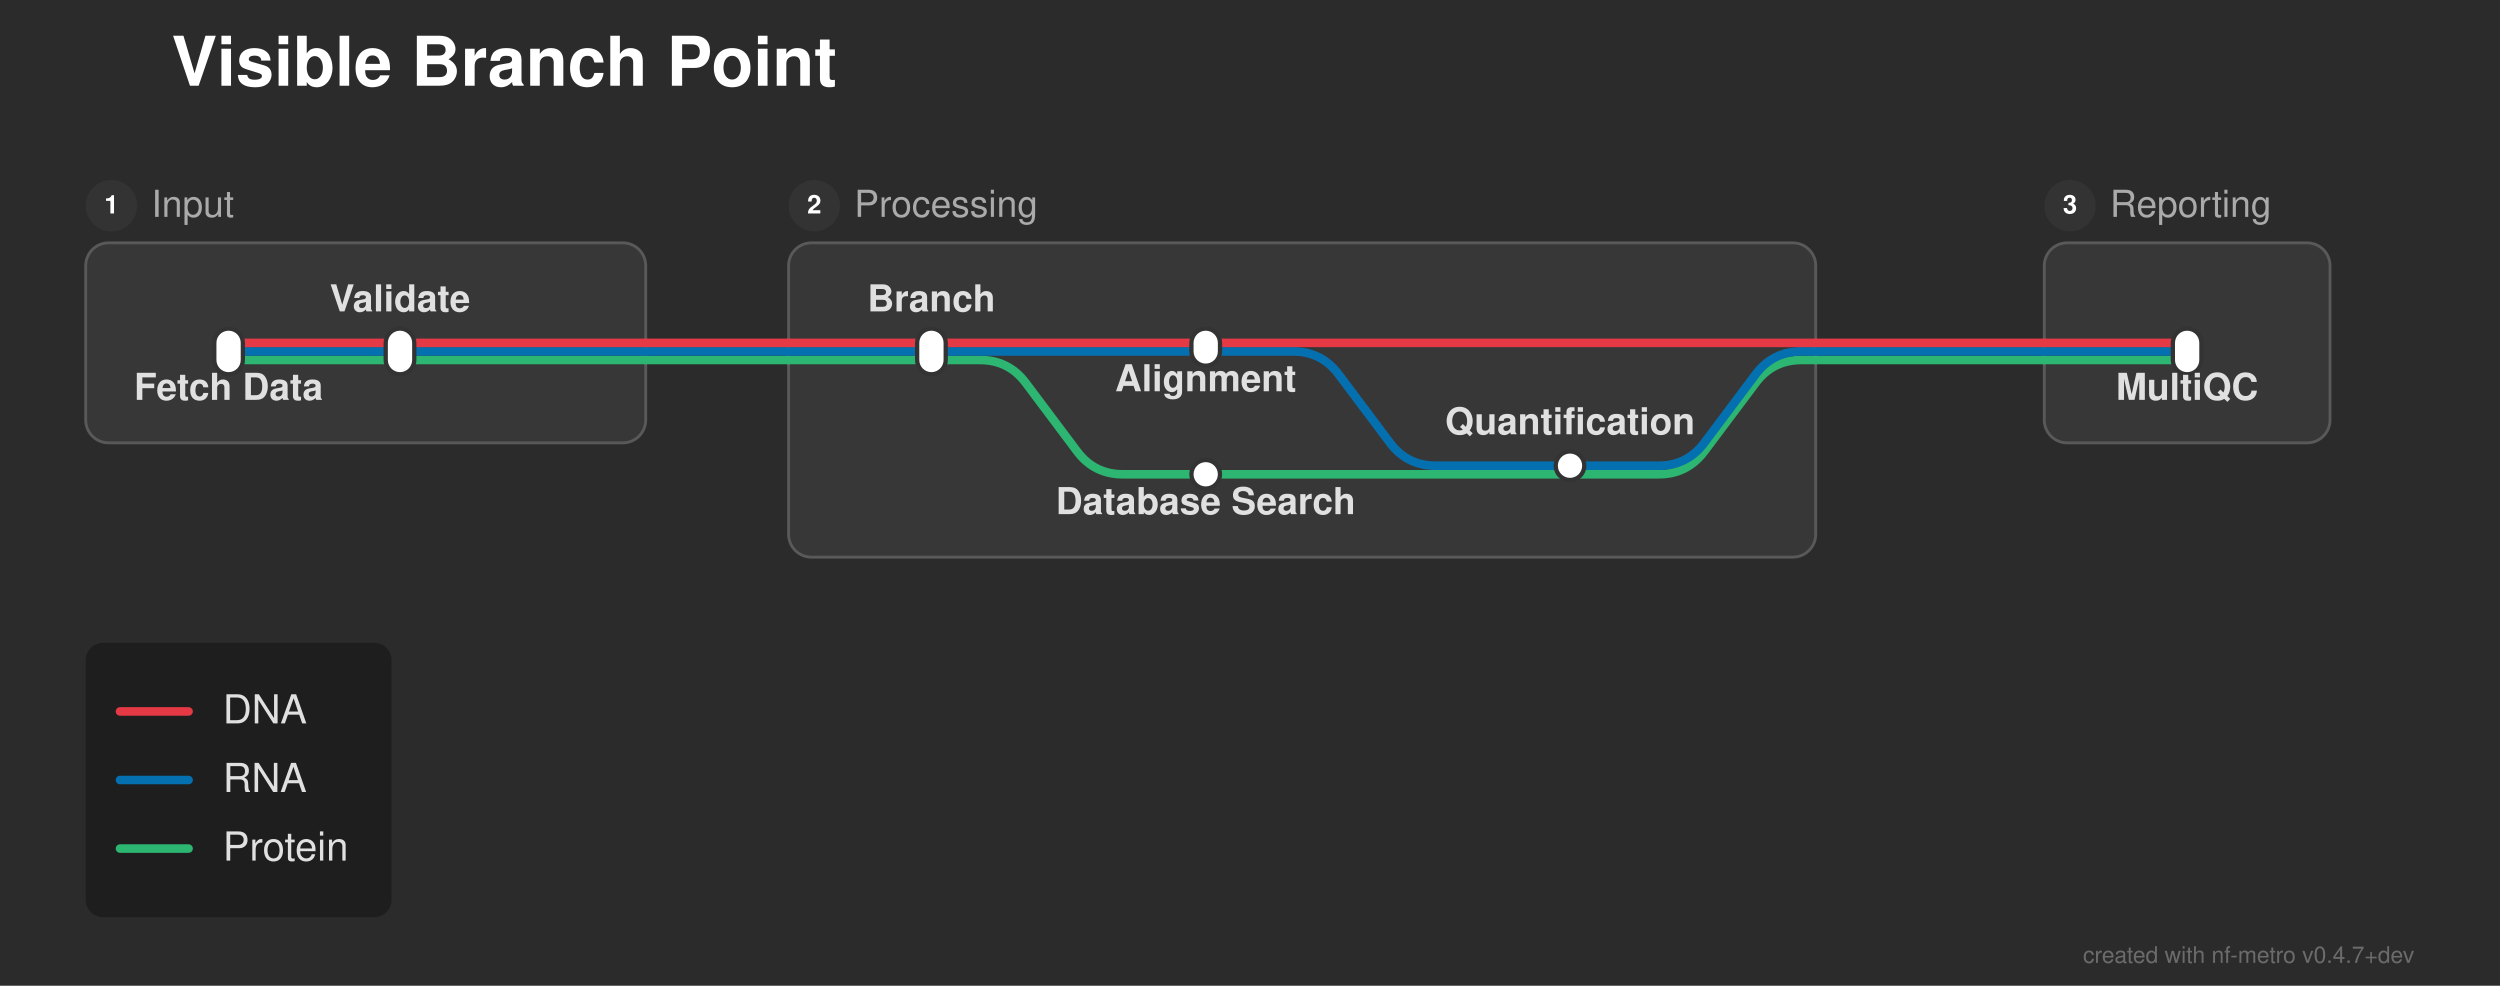
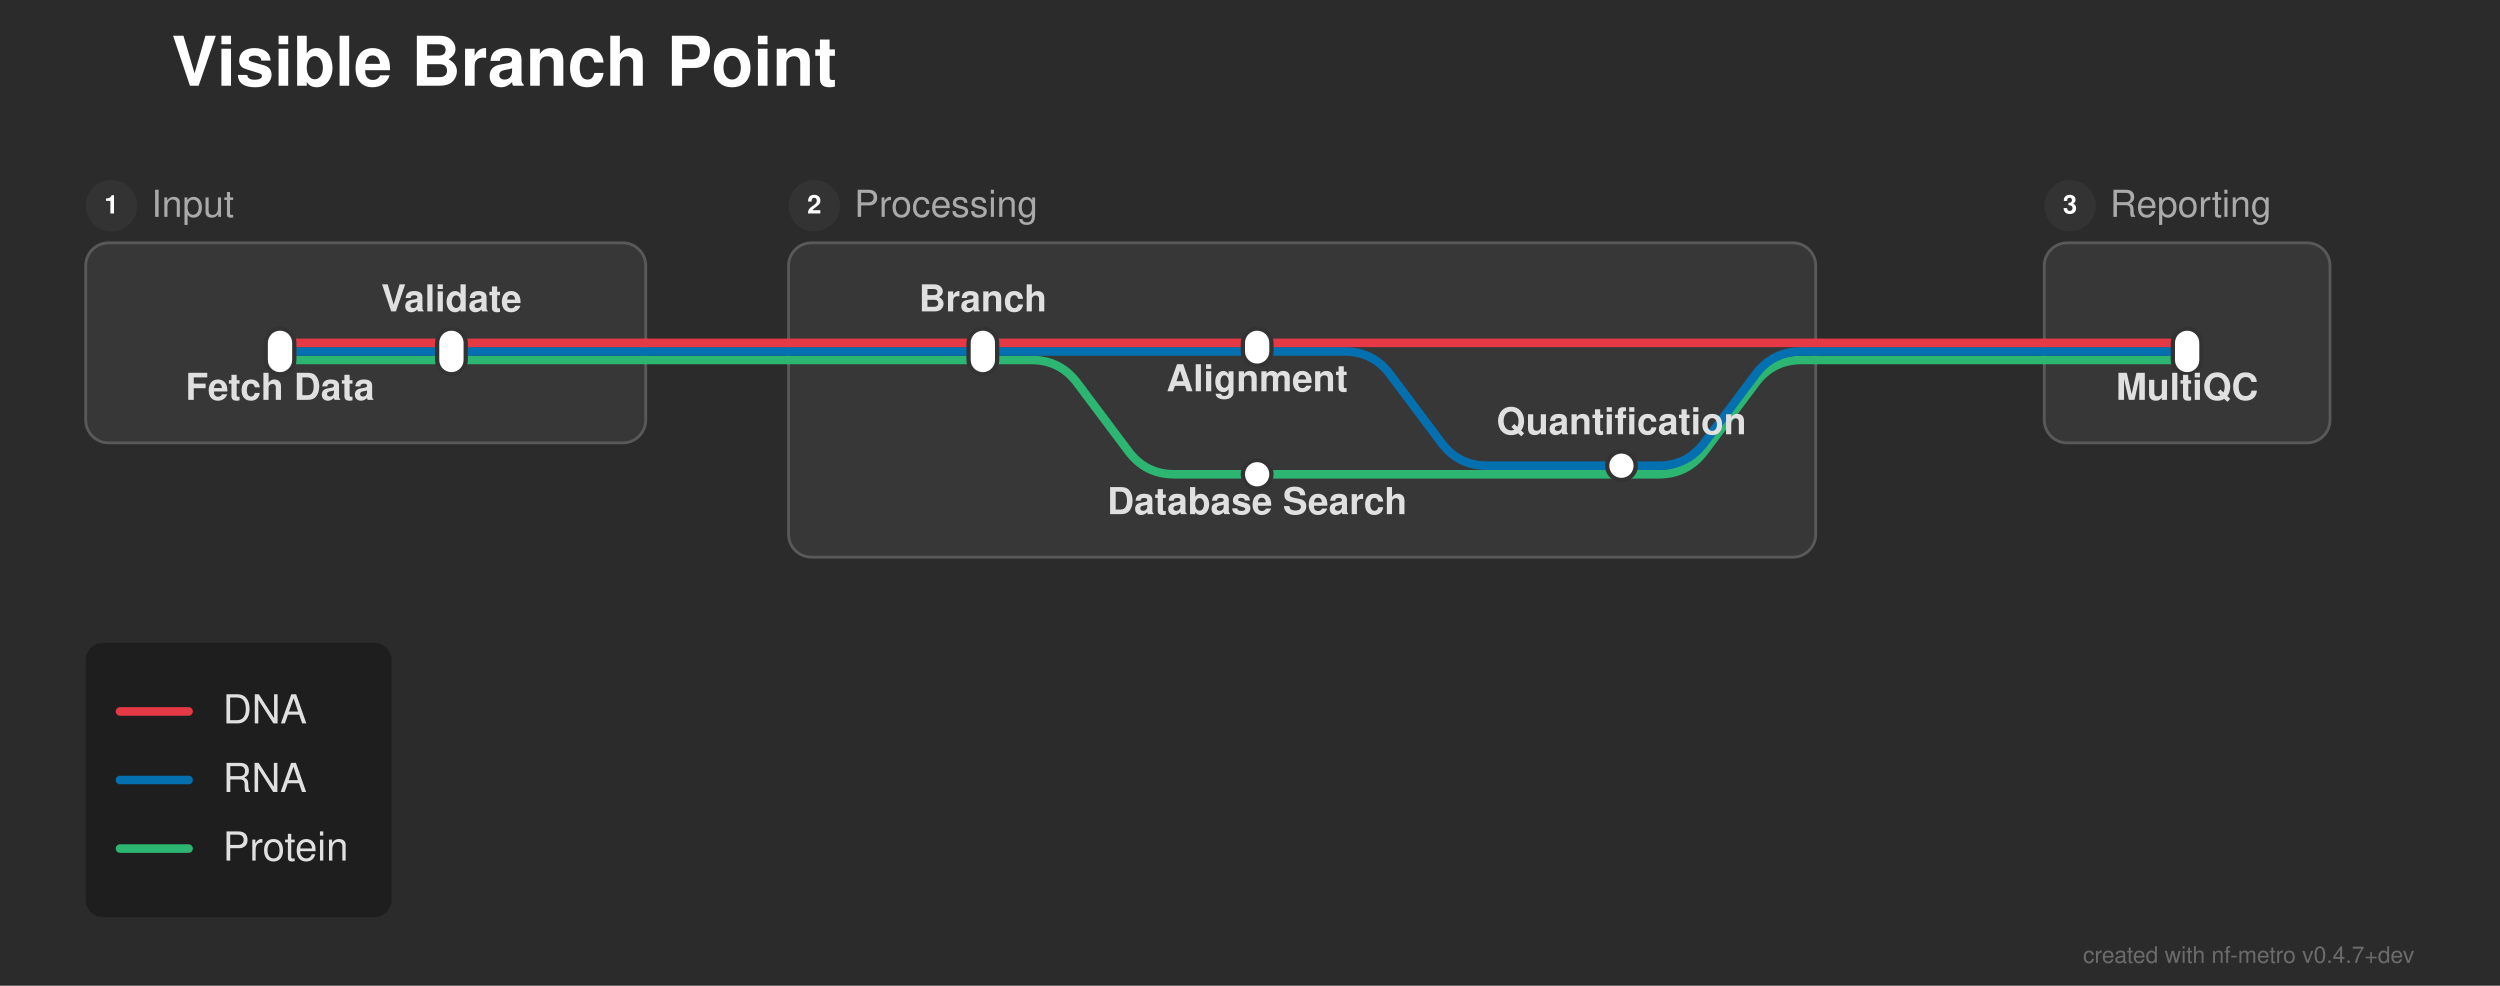
<svg xmlns="http://www.w3.org/2000/svg" width="875" height="345" viewBox="0 0 875 345">
  <defs>
</defs>
  <rect x="0" y="0" width="875" height="345" fill="#2b2b2b" />
  <text x="60.0" y="30.0" font-size="24.0" fill="#ffffff" font-family="'Helvetica Neue', Helvetica, Arial, sans-serif" font-weight="bold" class="nf-metro-title">Visible Branch Point</text>
  <rect x="30.0" y="85.0" width="196.0" height="70.0" rx="8" ry="8" fill="#373737" stroke="#595959" stroke-width="1.0" />
  <circle cx="39.0" cy="72.0" r="9" fill="#333333" class="nf-metro-section-num-circle" />
  <text x="39.0" y="72.0" font-size="9" fill="#ffffff" font-family="'Helvetica Neue', Helvetica, Arial, sans-serif" font-weight="bold" text-anchor="middle" dy="0.3em">1</text>
  <text x="53.0" y="72.0" font-size="13.0" fill="#aaaaaa" font-family="'Helvetica Neue', Helvetica, Arial, sans-serif" dy="0.3em" class="nf-metro-section-label">Input</text>
  <rect x="276.0" y="85.0" width="359.5" height="110.0" rx="8" ry="8" fill="#373737" stroke="#595959" stroke-width="1.0" />
  <circle cx="285.0" cy="72.0" r="9" fill="#333333" class="nf-metro-section-num-circle" />
  <text x="285.0" y="72.0" font-size="9" fill="#ffffff" font-family="'Helvetica Neue', Helvetica, Arial, sans-serif" font-weight="bold" text-anchor="middle" dy="0.3em">2</text>
  <text x="299.0" y="72.0" font-size="13.0" fill="#aaaaaa" font-family="'Helvetica Neue', Helvetica, Arial, sans-serif" dy="0.3em" class="nf-metro-section-label">Processing</text>
  <rect x="715.5" y="85.0" width="100.0" height="70.0" rx="8" ry="8" fill="#373737" stroke="#595959" stroke-width="1.0" />
  <circle cx="724.5" cy="72.0" r="9" fill="#333333" class="nf-metro-section-num-circle" />
  <text x="724.5" y="72.0" font-size="9" fill="#ffffff" font-family="'Helvetica Neue', Helvetica, Arial, sans-serif" font-weight="bold" text-anchor="middle" dy="0.3em">3</text>
  <text x="738.5" y="72.0" font-size="13.0" fill="#aaaaaa" font-family="'Helvetica Neue', Helvetica, Arial, sans-serif" dy="0.3em" class="nf-metro-section-label">Reporting</text>
-   <path d="M422.0,166.0 L580.5,166.0 Q590.5,166.0,596.5,158.0 L614.5,134.0 Q620.5,126.0,630.5,126.0 L635.5,126.0" stroke="#2db572" stroke-width="3.0" fill="none" stroke-linecap="round" stroke-linejoin="round" />
-   <path d="M549.5,163.0 L580.5,163.0 Q590.5,163.0,596.5,155.0 L614.5,131.0 Q620.5,123.0,630.5,123.0 L635.5,123.0" stroke="#0570b0" stroke-width="3.0" fill="none" stroke-linecap="round" stroke-linejoin="round" />
-   <path d="M80.0,126.0 L140.0,126.0" stroke="#2db572" stroke-width="3.0" stroke-linecap="round" />
-   <path d="M326.0,126.0 L343.0,126.0 Q353.0,126.0,359.0,134.0 L377.0,158.0 Q383.0,166.0,393.0,166.0 L422.0,166.0" stroke="#2db572" stroke-width="3.0" fill="none" stroke-linecap="round" stroke-linejoin="round" />
-   <path d="M140.0,126.0 L226.0,126.0" stroke="#2db572" stroke-width="3.0" stroke-linecap="round" />
-   <path d="M276.0,126.0 L326.0,126.0" stroke="#2db572" stroke-width="3.0" stroke-linecap="round" />
+   <path d="M440.0,166.0 L580.5,166.0 Q590.5,166.0,596.5,158.0 L614.5,134.0 Q620.5,126.0,630.5,126.0 L635.5,126.0" stroke="#2db572" stroke-width="3.0" fill="none" stroke-linecap="round" stroke-linejoin="round" />
+   <path d="M567.5,163.0 L580.5,163.0 Q590.5,163.0,596.5,155.0 L614.5,131.0 Q620.5,123.0,630.5,123.0 L635.5,123.0" stroke="#0570b0" stroke-width="3.0" fill="none" stroke-linecap="round" stroke-linejoin="round" />
+   <path d="M98.0,126.0 L158.0,126.0" stroke="#2db572" stroke-width="3.0" stroke-linecap="round" />
+   <path d="M344.0,126.0 L361.0,126.0 Q371.0,126.0,377.0,134.0 L395.0,158.0 Q401.0,166.0,411.0,166.0 L440.0,166.0" stroke="#2db572" stroke-width="3.0" fill="none" stroke-linecap="round" stroke-linejoin="round" />
+   <path d="M158.0,126.0 L226.0,126.0" stroke="#2db572" stroke-width="3.0" stroke-linecap="round" />
+   <path d="M276.0,126.0 L344.0,126.0" stroke="#2db572" stroke-width="3.0" stroke-linecap="round" />
  <path d="M715.5,126.0 L765.5,126.0" stroke="#2db572" stroke-width="3.0" stroke-linecap="round" />
  <path d="M226.0,126.0 L276.0,126.0" stroke="#2db572" stroke-width="3.0" stroke-linecap="round" />
  <path d="M635.5,126.0 L715.5,126.0" stroke="#2db572" stroke-width="3.0" stroke-linecap="round" />
-   <path d="M80.0,123.0 L140.0,123.0" stroke="#0570b0" stroke-width="3.0" stroke-linecap="round" />
-   <path d="M326.0,123.0 L422.0,123.0" stroke="#0570b0" stroke-width="3.0" stroke-linecap="round" />
-   <path d="M422.0,123.0 L452.5,123.0 Q462.5,123.0,468.5,131.0 L486.5,155.0 Q492.5,163.0,502.5,163.0 L549.5,163.0" stroke="#0570b0" stroke-width="3.0" fill="none" stroke-linecap="round" stroke-linejoin="round" />
-   <path d="M140.0,123.0 L226.0,123.0" stroke="#0570b0" stroke-width="3.0" stroke-linecap="round" />
-   <path d="M276.0,123.0 L326.0,123.0" stroke="#0570b0" stroke-width="3.0" stroke-linecap="round" />
+   <path d="M98.0,123.0 L158.0,123.0" stroke="#0570b0" stroke-width="3.0" stroke-linecap="round" />
+   <path d="M344.0,123.0 L440.0,123.0" stroke="#0570b0" stroke-width="3.0" stroke-linecap="round" />
+   <path d="M440.0,123.0 L470.5,123.0 Q480.5,123.0,486.5,131.0 L504.5,155.0 Q510.5,163.0,520.5,163.0 L567.5,163.0" stroke="#0570b0" stroke-width="3.0" fill="none" stroke-linecap="round" stroke-linejoin="round" />
+   <path d="M158.0,123.0 L226.0,123.0" stroke="#0570b0" stroke-width="3.0" stroke-linecap="round" />
+   <path d="M276.0,123.0 L344.0,123.0" stroke="#0570b0" stroke-width="3.0" stroke-linecap="round" />
  <path d="M715.5,123.0 L765.5,123.0" stroke="#0570b0" stroke-width="3.0" stroke-linecap="round" />
  <path d="M226.0,123.0 L276.0,123.0" stroke="#0570b0" stroke-width="3.0" stroke-linecap="round" />
  <path d="M635.5,123.0 L715.5,123.0" stroke="#0570b0" stroke-width="3.0" stroke-linecap="round" />
-   <path d="M80.0,120.0 L140.0,120.0" stroke="#e63946" stroke-width="3.0" stroke-linecap="round" />
-   <path d="M326.0,120.0 L422.0,120.0" stroke="#e63946" stroke-width="3.0" stroke-linecap="round" />
-   <path d="M140.0,120.0 L226.0,120.0" stroke="#e63946" stroke-width="3.0" stroke-linecap="round" />
-   <path d="M276.0,120.0 L326.0,120.0" stroke="#e63946" stroke-width="3.0" stroke-linecap="round" />
-   <path d="M422.0,120.0 L635.5,120.0" stroke="#e63946" stroke-width="3.0" stroke-linecap="round" />
+   <path d="M98.0,120.0 L158.0,120.0" stroke="#e63946" stroke-width="3.0" stroke-linecap="round" />
+   <path d="M344.0,120.0 L440.0,120.0" stroke="#e63946" stroke-width="3.0" stroke-linecap="round" />
+   <path d="M158.0,120.0 L226.0,120.0" stroke="#e63946" stroke-width="3.0" stroke-linecap="round" />
+   <path d="M276.0,120.0 L344.0,120.0" stroke="#e63946" stroke-width="3.0" stroke-linecap="round" />
+   <path d="M440.0,120.0 L635.5,120.0" stroke="#e63946" stroke-width="3.0" stroke-linecap="round" />
  <path d="M715.5,120.0 L765.5,120.0" stroke="#e63946" stroke-width="3.0" stroke-linecap="round" />
  <path d="M226.0,120.0 L276.0,120.0" stroke="#e63946" stroke-width="3.0" stroke-linecap="round" />
  <path d="M635.5,120.0 L715.5,120.0" stroke="#e63946" stroke-width="3.0" stroke-linecap="round" />
-   <rect x="75.0" y="115.0" width="10.0" height="16.0" rx="5.0" ry="5.0" fill="#ffffff" stroke="#333333" stroke-width="1.5" />
-   <rect x="135.0" y="115.0" width="10.0" height="16.0" rx="5.0" ry="5.0" fill="#ffffff" stroke="#333333" stroke-width="1.5" />
-   <rect x="321.0" y="115.0" width="10.0" height="16.0" rx="5.0" ry="5.0" fill="#ffffff" stroke="#333333" stroke-width="1.5" />
-   <rect x="417.0" y="115.0" width="10.0" height="13.0" rx="5.0" ry="5.0" fill="#ffffff" stroke="#333333" stroke-width="1.5" />
-   <rect x="544.5" y="158.0" width="10.0" height="10.0" rx="5.0" ry="5.0" fill="#ffffff" stroke="#333333" stroke-width="1.5" />
-   <rect x="417.0" y="161.0" width="10.0" height="10.0" rx="5.0" ry="5.0" fill="#ffffff" stroke="#333333" stroke-width="1.5" />
+   <rect x="93.0" y="115.0" width="10.0" height="16.0" rx="5.0" ry="5.0" fill="#ffffff" stroke="#333333" stroke-width="1.5" />
+   <rect x="153.0" y="115.0" width="10.0" height="16.0" rx="5.0" ry="5.0" fill="#ffffff" stroke="#333333" stroke-width="1.5" />
+   <rect x="339.0" y="115.0" width="10.0" height="16.0" rx="5.0" ry="5.0" fill="#ffffff" stroke="#333333" stroke-width="1.5" />
+   <rect x="435.0" y="115.0" width="10.0" height="13.0" rx="5.0" ry="5.0" fill="#ffffff" stroke="#333333" stroke-width="1.5" />
+   <rect x="562.5" y="158.0" width="10.0" height="10.0" rx="5.0" ry="5.0" fill="#ffffff" stroke="#333333" stroke-width="1.5" />
+   <rect x="435.0" y="161.0" width="10.0" height="10.0" rx="5.0" ry="5.0" fill="#ffffff" stroke="#333333" stroke-width="1.5" />
  <rect x="760.5" y="115.0" width="10.0" height="16.0" rx="5.0" ry="5.0" fill="#ffffff" stroke="#333333" stroke-width="1.5" />
-   <text x="80.0" y="134.0" font-size="13.0" fill="#e0e0e0" font-family="'Helvetica Neue', Helvetica, Arial, sans-serif" font-weight="bold" text-anchor="middle" dominant-baseline="hanging">Fetch Data</text>
-   <text x="326.0" y="109.0" font-size="13.0" fill="#e0e0e0" font-family="'Helvetica Neue', Helvetica, Arial, sans-serif" font-weight="bold" text-anchor="middle" dominant-baseline="auto">Branch</text>
+   <text x="98.0" y="134.0" font-size="13.0" fill="#e0e0e0" font-family="'Helvetica Neue', Helvetica, Arial, sans-serif" font-weight="bold" text-anchor="middle" dominant-baseline="hanging">Fetch Data</text>
+   <text x="344.0" y="109.0" font-size="13.0" fill="#e0e0e0" font-family="'Helvetica Neue', Helvetica, Arial, sans-serif" font-weight="bold" text-anchor="middle" dominant-baseline="auto">Branch</text>
  <text x="765.5" y="134.0" font-size="13.0" fill="#e0e0e0" font-family="'Helvetica Neue', Helvetica, Arial, sans-serif" font-weight="bold" text-anchor="middle" dominant-baseline="hanging">MultiQC</text>
-   <text x="140.0" y="109.0" font-size="13.0" fill="#e0e0e0" font-family="'Helvetica Neue', Helvetica, Arial, sans-serif" font-weight="bold" text-anchor="middle" dominant-baseline="auto">Validate</text>
-   <text x="422.0" y="131.0" font-size="13.0" fill="#e0e0e0" font-family="'Helvetica Neue', Helvetica, Arial, sans-serif" font-weight="bold" text-anchor="middle" dominant-baseline="hanging">Alignment</text>
-   <text x="422.0" y="174.0" font-size="13.0" fill="#e0e0e0" font-family="'Helvetica Neue', Helvetica, Arial, sans-serif" font-weight="bold" text-anchor="middle" dominant-baseline="hanging">Database Search</text>
-   <text x="549.5" y="152.0" font-size="13.0" fill="#e0e0e0" font-family="'Helvetica Neue', Helvetica, Arial, sans-serif" font-weight="bold" text-anchor="middle" dominant-baseline="auto">Quantification</text>
+   <text x="158.0" y="109.0" font-size="13.0" fill="#e0e0e0" font-family="'Helvetica Neue', Helvetica, Arial, sans-serif" font-weight="bold" text-anchor="middle" dominant-baseline="auto">Validate</text>
+   <text x="440.0" y="131.0" font-size="13.0" fill="#e0e0e0" font-family="'Helvetica Neue', Helvetica, Arial, sans-serif" font-weight="bold" text-anchor="middle" dominant-baseline="hanging">Alignment</text>
+   <text x="440.0" y="174.0" font-size="13.0" fill="#e0e0e0" font-family="'Helvetica Neue', Helvetica, Arial, sans-serif" font-weight="bold" text-anchor="middle" dominant-baseline="hanging">Database Search</text>
+   <text x="567.5" y="152.0" font-size="13.0" fill="#e0e0e0" font-family="'Helvetica Neue', Helvetica, Arial, sans-serif" font-weight="bold" text-anchor="middle" dominant-baseline="auto">Quantification</text>
  <rect x="30.0" y="225.0" width="107.04" height="96.0" rx="6" ry="6" fill="rgba(0, 0, 0, 0.3)" />
  <path d="M42.0,249.0 L66.0,249.0" stroke="#e63946" stroke-width="3.0" stroke-linecap="round" />
  <text x="78.0" y="249.0" font-size="14.0" fill="#e0e0e0" font-family="'Helvetica Neue', Helvetica, Arial, sans-serif" dy="0.3em">DNA</text>
  <path d="M42.0,273.0 L66.0,273.0" stroke="#0570b0" stroke-width="3.0" stroke-linecap="round" />
  <text x="78.0" y="273.0" font-size="14.0" fill="#e0e0e0" font-family="'Helvetica Neue', Helvetica, Arial, sans-serif" dy="0.3em">RNA</text>
  <path d="M42.0,297.0 L66.0,297.0" stroke="#2db572" stroke-width="3.0" stroke-linecap="round" />
  <text x="78.0" y="297.0" font-size="14.0" fill="#e0e0e0" font-family="'Helvetica Neue', Helvetica, Arial, sans-serif" dy="0.3em">Protein</text>
  <text x="845.0" y="337.0" font-size="8" fill="rgba(150, 150, 150, 0.6)" font-family="'Helvetica Neue', Helvetica, Arial, sans-serif" text-anchor="end">created with nf-metro v0.4.7+dev</text>
</svg>
